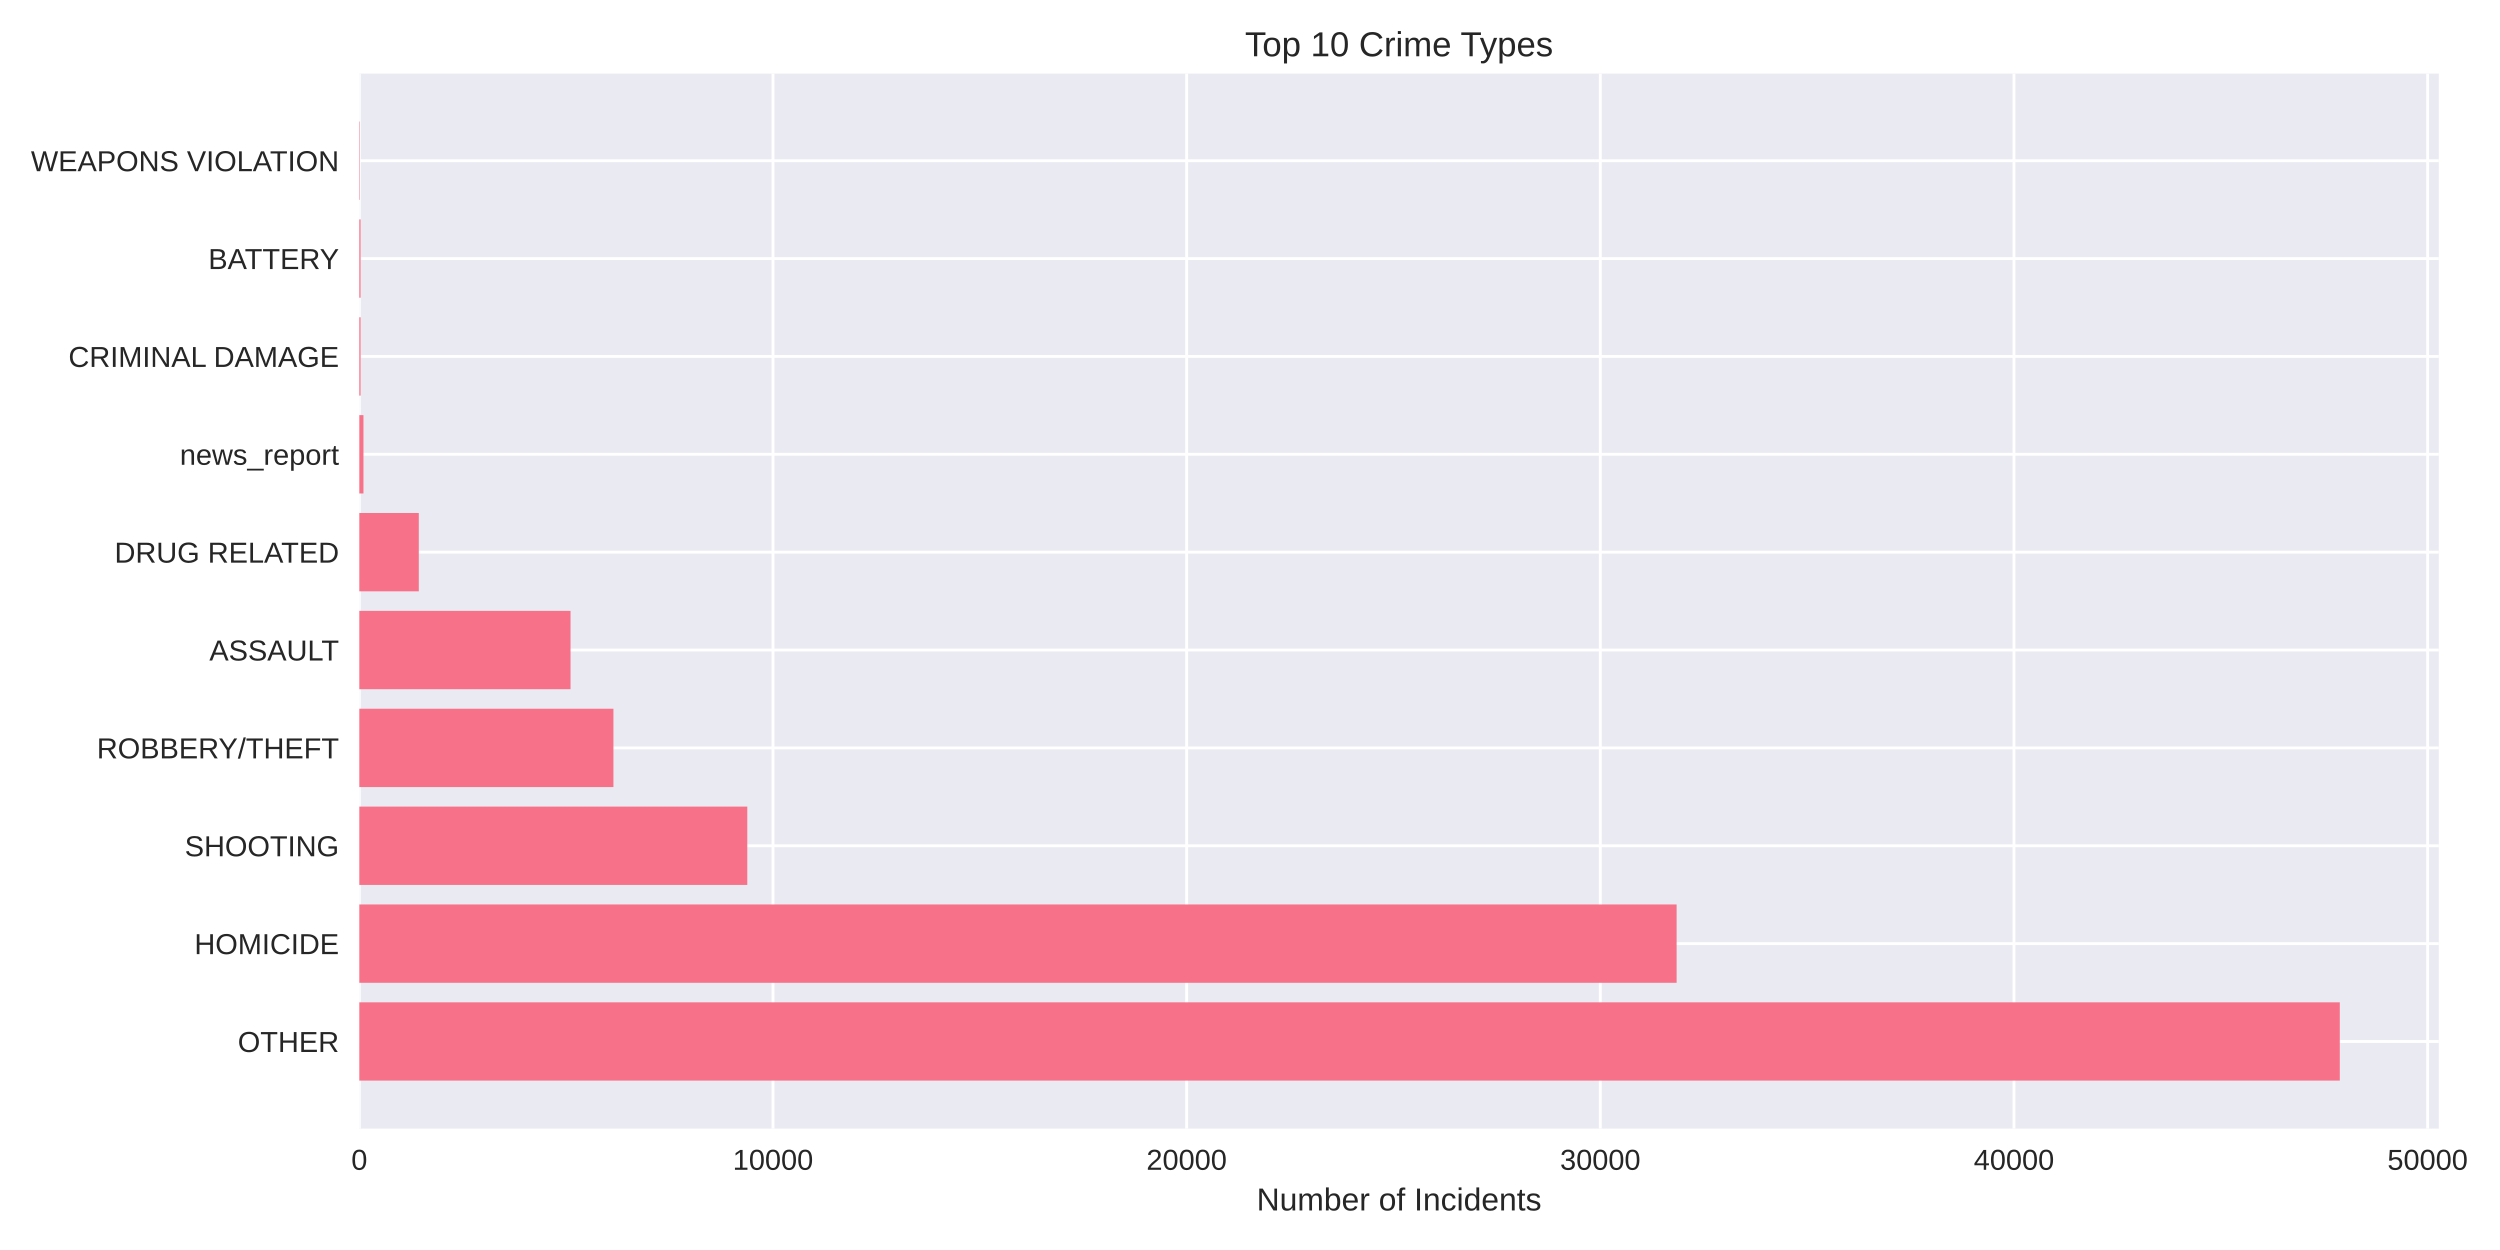
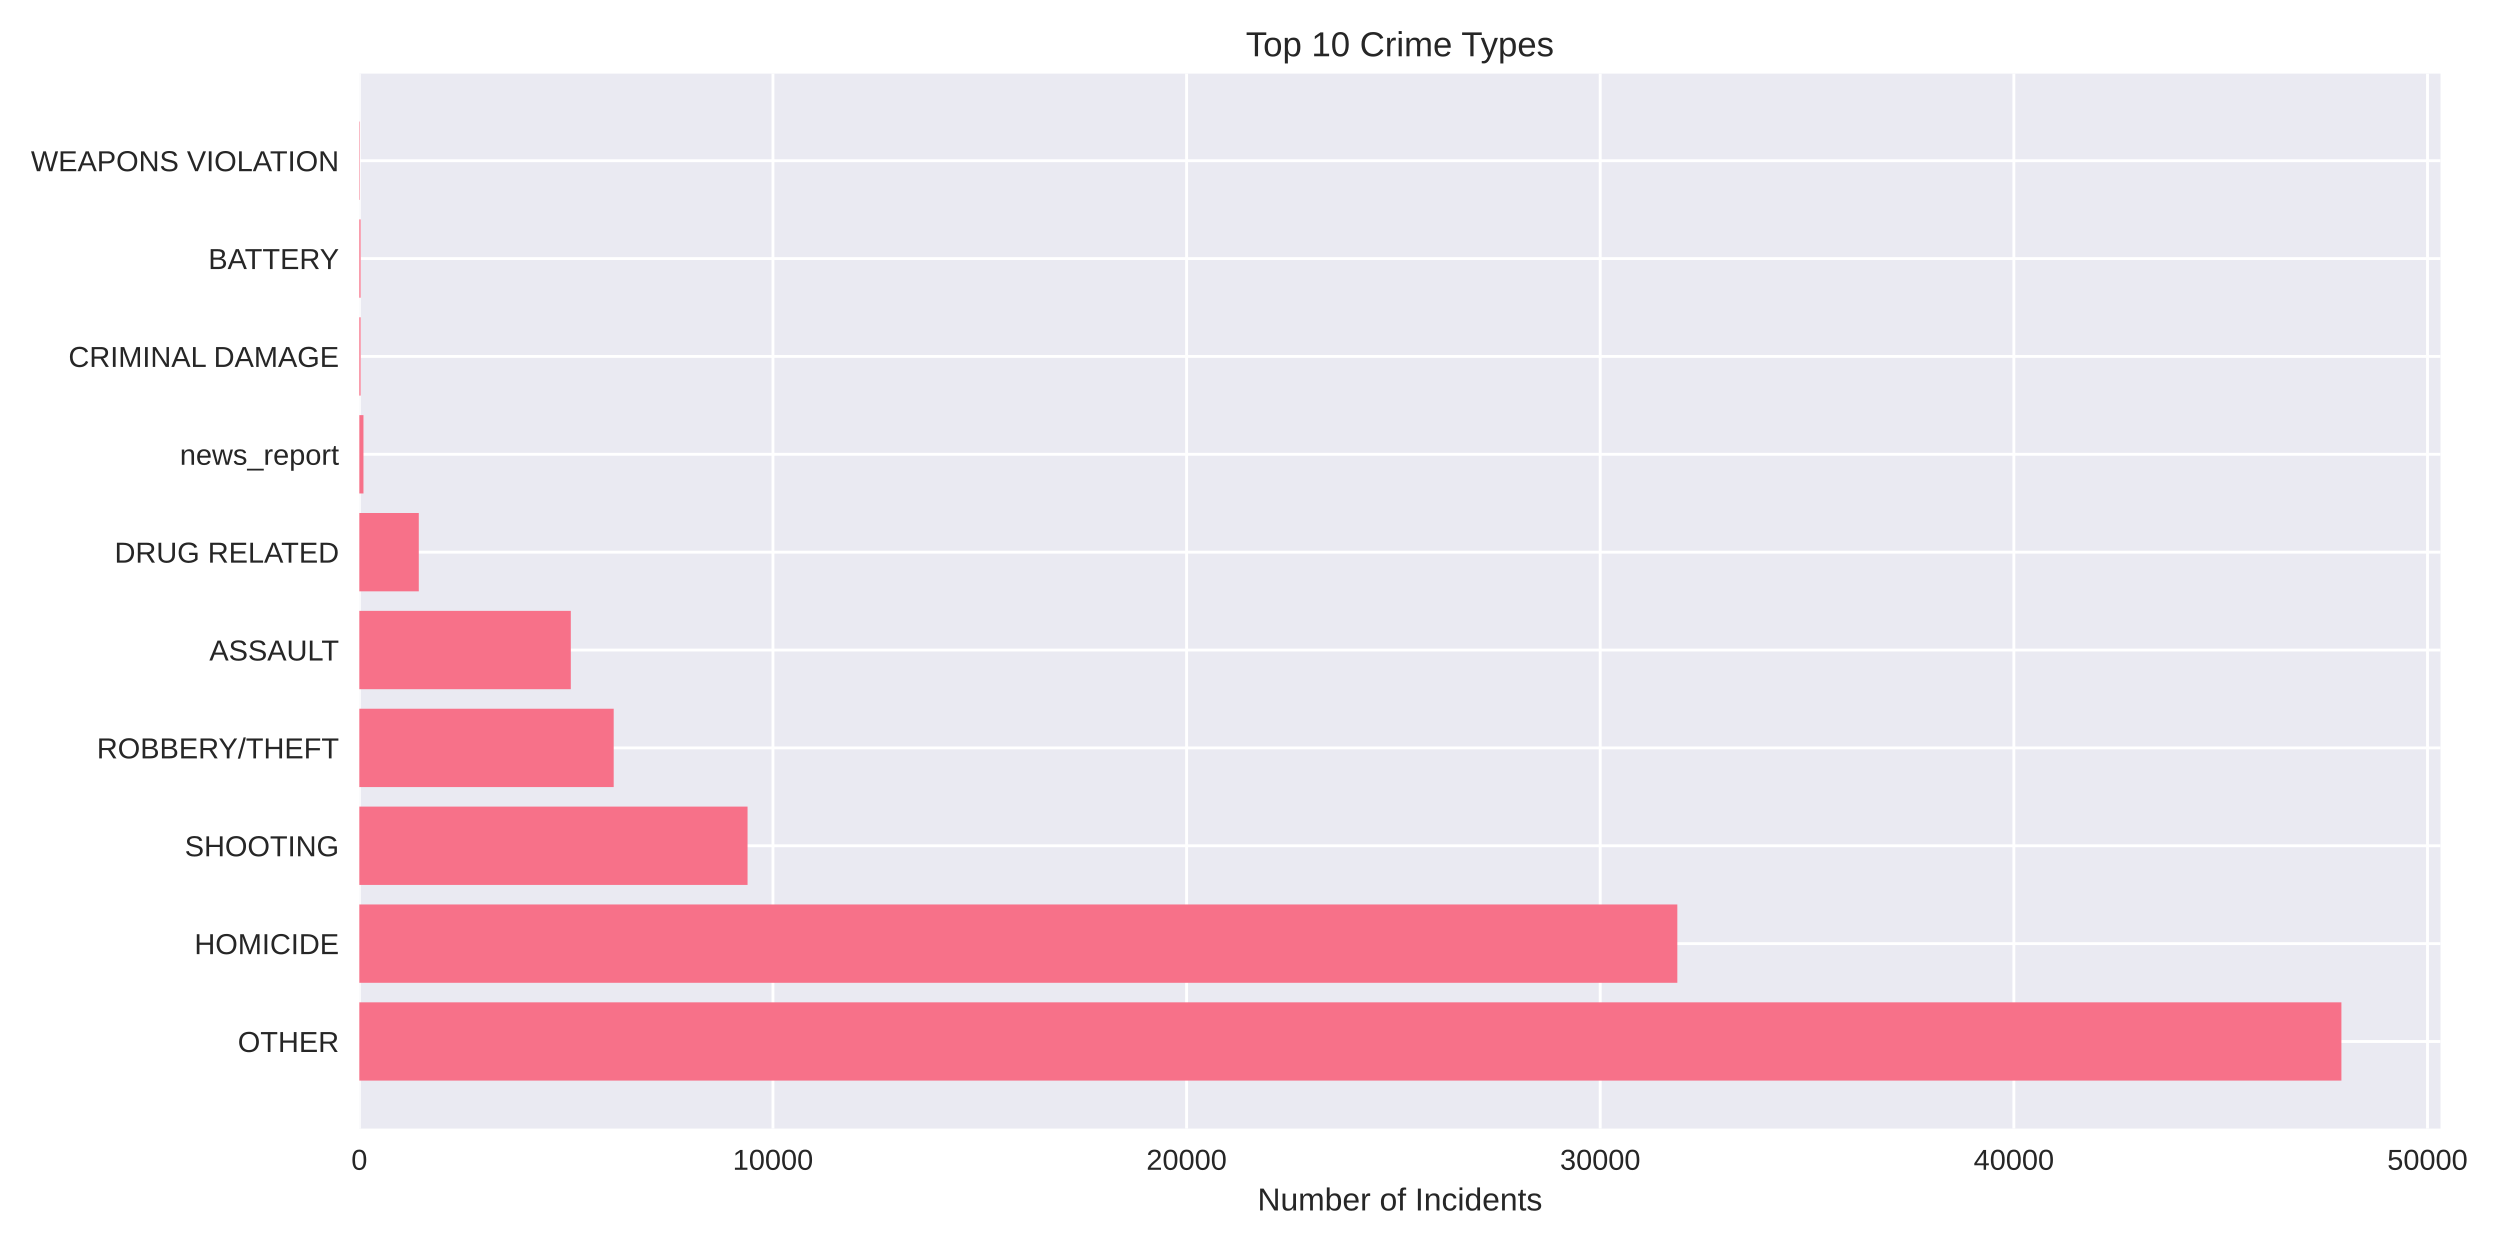
<svg xmlns="http://www.w3.org/2000/svg" width="864pt" height="432pt" viewBox="0 0 864 432" version="1.1">
  <defs>
    <style type="text/css">*{stroke-linejoin: round; stroke-linecap: butt}</style>
  </defs>
  <g id="figure_1">
    <g id="patch_1">
      <path d="M 0 432  L 864 432  L 864 0  L 0 0  z " style="fill: #ffffff" />
    </g>
    <g id="axes_1">
      <g id="patch_2">
-         <path d="M 124.18 390.04  L 842.858 390.04  L 842.858 25.44  L 124.18 25.44  z " style="fill: #eaeaf2" />
+         <path d="M 124.18 390.04  L 843.441 390.04  L 843.441 25.44  L 124.18 25.44  z " style="fill: #eaeaf2" />
      </g>
      <g id="matplotlib.axis_1">
        <g id="xtick_1">
          <g id="line2d_1">
-             <path d="M 124.18 390.04  L 124.18 25.44  " clip-path="url(#pfe1745e9be)" style="fill: none; stroke: #ffffff; stroke-linecap: round" />
+             <path d="M 124.18 390.04  L 124.18 25.44  " clip-path="url(#pe37f2117a4)" style="fill: none; stroke: #ffffff; stroke-linecap: round" />
          </g>
          <g id="line2d_2" />
          <g id="text_1">
            <text style="fill: #262626; font: 10px 'Arial', 'Liberation Sans', 'DejaVu Sans', 'Bitstream Vera Sans', sans-serif; text-anchor: middle" x="124.18" y="404.287" transform="rotate(-0 124.18 404.2869)">0</text>
          </g>
        </g>
        <g id="xtick_2">
          <g id="line2d_3">
-             <path d="M 267.141 390.04  L 267.141 25.44  " clip-path="url(#pfe1745e9be)" style="fill: none; stroke: #ffffff; stroke-linecap: round" />
+             <path d="M 267.132 390.04  L 267.132 25.44  " clip-path="url(#pe37f2117a4)" style="fill: none; stroke: #ffffff; stroke-linecap: round" />
          </g>
          <g id="line2d_4" />
          <g id="text_2">
-             <text style="fill: #262626; font: 10px 'Arial', 'Liberation Sans', 'DejaVu Sans', 'Bitstream Vera Sans', sans-serif; text-anchor: middle" x="267.141" y="404.287" transform="rotate(-0 267.1411 404.2869)">10000</text>
+             <text style="fill: #262626; font: 10px 'Arial', 'Liberation Sans', 'DejaVu Sans', 'Bitstream Vera Sans', sans-serif; text-anchor: middle" x="267.132" y="404.287" transform="rotate(-0 267.1318 404.2869)">10000</text>
          </g>
        </g>
        <g id="xtick_3">
          <g id="line2d_5">
-             <path d="M 410.102 390.04  L 410.102 25.44  " clip-path="url(#pfe1745e9be)" style="fill: none; stroke: #ffffff; stroke-linecap: round" />
+             <path d="M 410.084 390.04  L 410.084 25.44  " clip-path="url(#pe37f2117a4)" style="fill: none; stroke: #ffffff; stroke-linecap: round" />
          </g>
          <g id="line2d_6" />
          <g id="text_3">
-             <text style="fill: #262626; font: 10px 'Arial', 'Liberation Sans', 'DejaVu Sans', 'Bitstream Vera Sans', sans-serif; text-anchor: middle" x="410.102" y="404.287" transform="rotate(-0 410.1022 404.2869)">20000</text>
+             <text style="fill: #262626; font: 10px 'Arial', 'Liberation Sans', 'DejaVu Sans', 'Bitstream Vera Sans', sans-serif; text-anchor: middle" x="410.084" y="404.287" transform="rotate(-0 410.0837 404.2869)">20000</text>
          </g>
        </g>
        <g id="xtick_4">
          <g id="line2d_7">
-             <path d="M 553.063 390.04  L 553.063 25.44  " clip-path="url(#pfe1745e9be)" style="fill: none; stroke: #ffffff; stroke-linecap: round" />
+             <path d="M 553.035 390.04  L 553.035 25.44  " clip-path="url(#pe37f2117a4)" style="fill: none; stroke: #ffffff; stroke-linecap: round" />
          </g>
          <g id="line2d_8" />
          <g id="text_4">
-             <text style="fill: #262626; font: 10px 'Arial', 'Liberation Sans', 'DejaVu Sans', 'Bitstream Vera Sans', sans-serif; text-anchor: middle" x="553.063" y="404.287" transform="rotate(-0 553.0633 404.2869)">30000</text>
+             <text style="fill: #262626; font: 10px 'Arial', 'Liberation Sans', 'DejaVu Sans', 'Bitstream Vera Sans', sans-serif; text-anchor: middle" x="553.035" y="404.287" transform="rotate(-0 553.0355 404.2869)">30000</text>
          </g>
        </g>
        <g id="xtick_5">
          <g id="line2d_9">
-             <path d="M 696.024 390.04  L 696.024 25.44  " clip-path="url(#pfe1745e9be)" style="fill: none; stroke: #ffffff; stroke-linecap: round" />
+             <path d="M 695.987 390.04  L 695.987 25.44  " clip-path="url(#pe37f2117a4)" style="fill: none; stroke: #ffffff; stroke-linecap: round" />
          </g>
          <g id="line2d_10" />
          <g id="text_5">
-             <text style="fill: #262626; font: 10px 'Arial', 'Liberation Sans', 'DejaVu Sans', 'Bitstream Vera Sans', sans-serif; text-anchor: middle" x="696.024" y="404.287" transform="rotate(-0 696.0245 404.2869)">40000</text>
+             <text style="fill: #262626; font: 10px 'Arial', 'Liberation Sans', 'DejaVu Sans', 'Bitstream Vera Sans', sans-serif; text-anchor: middle" x="695.987" y="404.287" transform="rotate(-0 695.9873 404.2869)">40000</text>
          </g>
        </g>
        <g id="xtick_6">
          <g id="line2d_11">
-             <path d="M 838.986 390.04  L 838.986 25.44  " clip-path="url(#pfe1745e9be)" style="fill: none; stroke: #ffffff; stroke-linecap: round" />
+             <path d="M 838.939 390.04  L 838.939 25.44  " clip-path="url(#pe37f2117a4)" style="fill: none; stroke: #ffffff; stroke-linecap: round" />
          </g>
          <g id="line2d_12" />
          <g id="text_6">
-             <text style="fill: #262626; font: 10px 'Arial', 'Liberation Sans', 'DejaVu Sans', 'Bitstream Vera Sans', sans-serif; text-anchor: middle" x="838.986" y="404.287" transform="rotate(-0 838.9856 404.2869)">50000</text>
+             <text style="fill: #262626; font: 10px 'Arial', 'Liberation Sans', 'DejaVu Sans', 'Bitstream Vera Sans', sans-serif; text-anchor: middle" x="838.939" y="404.287" transform="rotate(-0 838.9391 404.2869)">50000</text>
          </g>
        </g>
        <g id="text_7">
-           <text style="fill: #262626; font: 11px 'Arial', 'Liberation Sans', 'DejaVu Sans', 'Bitstream Vera Sans', sans-serif; text-anchor: middle" x="483.519" y="418.333" transform="rotate(-0 483.5188 418.3334)">Number of Incidents</text>
+           <text style="fill: #262626; font: 11px 'Arial', 'Liberation Sans', 'DejaVu Sans', 'Bitstream Vera Sans', sans-serif; text-anchor: middle" x="483.811" y="418.333" transform="rotate(-0 483.8107 418.3334)">Number of Incidents</text>
        </g>
      </g>
      <g id="matplotlib.axis_2">
        <g id="ytick_1">
          <g id="line2d_13">
-             <path d="M 124.18 359.939  L 842.858 359.939  " clip-path="url(#pfe1745e9be)" style="fill: none; stroke: #ffffff; stroke-linecap: round" />
+             <path d="M 124.18 359.939  L 843.441 359.939  " clip-path="url(#pe37f2117a4)" style="fill: none; stroke: #ffffff; stroke-linecap: round" />
          </g>
          <g id="line2d_14" />
          <g id="text_8">
            <text style="fill: #262626; font: 10px 'Arial', 'Liberation Sans', 'DejaVu Sans', 'Bitstream Vera Sans', sans-serif; text-anchor: end" x="117.18" y="363.562" transform="rotate(-0 117.18 363.562)">OTHER</text>
          </g>
        </g>
        <g id="ytick_2">
          <g id="line2d_15">
-             <path d="M 124.18 326.117  L 842.858 326.117  " clip-path="url(#pfe1745e9be)" style="fill: none; stroke: #ffffff; stroke-linecap: round" />
+             <path d="M 124.18 326.117  L 843.441 326.117  " clip-path="url(#pe37f2117a4)" style="fill: none; stroke: #ffffff; stroke-linecap: round" />
          </g>
          <g id="line2d_16" />
          <g id="text_9">
            <text style="fill: #262626; font: 10px 'Arial', 'Liberation Sans', 'DejaVu Sans', 'Bitstream Vera Sans', sans-serif; text-anchor: end" x="117.18" y="329.74" transform="rotate(-0 117.18 329.7401)">HOMICIDE</text>
          </g>
        </g>
        <g id="ytick_3">
          <g id="line2d_17">
-             <path d="M 124.18 292.295  L 842.858 292.295  " clip-path="url(#pfe1745e9be)" style="fill: none; stroke: #ffffff; stroke-linecap: round" />
+             <path d="M 124.18 292.295  L 843.441 292.295  " clip-path="url(#pe37f2117a4)" style="fill: none; stroke: #ffffff; stroke-linecap: round" />
          </g>
          <g id="line2d_18" />
          <g id="text_10">
            <text style="fill: #262626; font: 10px 'Arial', 'Liberation Sans', 'DejaVu Sans', 'Bitstream Vera Sans', sans-serif; text-anchor: end" x="117.18" y="295.918" transform="rotate(-0 117.18 295.9182)">SHOOTING</text>
          </g>
        </g>
        <g id="ytick_4">
          <g id="line2d_19">
-             <path d="M 124.18 258.473  L 842.858 258.473  " clip-path="url(#pfe1745e9be)" style="fill: none; stroke: #ffffff; stroke-linecap: round" />
+             <path d="M 124.18 258.473  L 843.441 258.473  " clip-path="url(#pe37f2117a4)" style="fill: none; stroke: #ffffff; stroke-linecap: round" />
          </g>
          <g id="line2d_20" />
          <g id="text_11">
            <text style="fill: #262626; font: 10px 'Arial', 'Liberation Sans', 'DejaVu Sans', 'Bitstream Vera Sans', sans-serif; text-anchor: end" x="117.18" y="262.096" transform="rotate(-0 117.18 262.0963)">ROBBERY/THEFT</text>
          </g>
        </g>
        <g id="ytick_5">
          <g id="line2d_21">
-             <path d="M 124.18 224.651  L 842.858 224.651  " clip-path="url(#pfe1745e9be)" style="fill: none; stroke: #ffffff; stroke-linecap: round" />
+             <path d="M 124.18 224.651  L 843.441 224.651  " clip-path="url(#pe37f2117a4)" style="fill: none; stroke: #ffffff; stroke-linecap: round" />
          </g>
          <g id="line2d_22" />
          <g id="text_12">
            <text style="fill: #262626; font: 10px 'Arial', 'Liberation Sans', 'DejaVu Sans', 'Bitstream Vera Sans', sans-serif; text-anchor: end" x="117.18" y="228.274" transform="rotate(-0 117.18 228.2744)">ASSAULT</text>
          </g>
        </g>
        <g id="ytick_6">
          <g id="line2d_23">
-             <path d="M 124.18 190.829  L 842.858 190.829  " clip-path="url(#pfe1745e9be)" style="fill: none; stroke: #ffffff; stroke-linecap: round" />
+             <path d="M 124.18 190.829  L 843.441 190.829  " clip-path="url(#pe37f2117a4)" style="fill: none; stroke: #ffffff; stroke-linecap: round" />
          </g>
          <g id="line2d_24" />
          <g id="text_13">
            <text style="fill: #262626; font: 10px 'Arial', 'Liberation Sans', 'DejaVu Sans', 'Bitstream Vera Sans', sans-serif; text-anchor: end" x="117.18" y="194.452" transform="rotate(-0 117.18 194.4525)">DRUG RELATED</text>
          </g>
        </g>
        <g id="ytick_7">
          <g id="line2d_25">
-             <path d="M 124.18 157.007  L 842.858 157.007  " clip-path="url(#pfe1745e9be)" style="fill: none; stroke: #ffffff; stroke-linecap: round" />
+             <path d="M 124.18 157.007  L 843.441 157.007  " clip-path="url(#pe37f2117a4)" style="fill: none; stroke: #ffffff; stroke-linecap: round" />
          </g>
          <g id="line2d_26" />
          <g id="text_14">
            <text style="fill: #262626; font: 10px 'Arial', 'Liberation Sans', 'DejaVu Sans', 'Bitstream Vera Sans', sans-serif; text-anchor: end" x="117.18" y="160.631" transform="rotate(-0 117.18 160.6306)">news_report</text>
          </g>
        </g>
        <g id="ytick_8">
          <g id="line2d_27">
-             <path d="M 124.18 123.185  L 842.858 123.185  " clip-path="url(#pfe1745e9be)" style="fill: none; stroke: #ffffff; stroke-linecap: round" />
+             <path d="M 124.18 123.185  L 843.441 123.185  " clip-path="url(#pe37f2117a4)" style="fill: none; stroke: #ffffff; stroke-linecap: round" />
          </g>
          <g id="line2d_28" />
          <g id="text_15">
            <text style="fill: #262626; font: 10px 'Arial', 'Liberation Sans', 'DejaVu Sans', 'Bitstream Vera Sans', sans-serif; text-anchor: end" x="117.18" y="126.809" transform="rotate(-0 117.18 126.8087)">CRIMINAL DAMAGE</text>
          </g>
        </g>
        <g id="ytick_9">
          <g id="line2d_29">
-             <path d="M 124.18 89.363  L 842.858 89.363  " clip-path="url(#pfe1745e9be)" style="fill: none; stroke: #ffffff; stroke-linecap: round" />
+             <path d="M 124.18 89.363  L 843.441 89.363  " clip-path="url(#pe37f2117a4)" style="fill: none; stroke: #ffffff; stroke-linecap: round" />
          </g>
          <g id="line2d_30" />
          <g id="text_16">
            <text style="fill: #262626; font: 10px 'Arial', 'Liberation Sans', 'DejaVu Sans', 'Bitstream Vera Sans', sans-serif; text-anchor: end" x="117.18" y="92.987" transform="rotate(-0 117.18 92.98681)">BATTERY</text>
          </g>
        </g>
        <g id="ytick_10">
          <g id="line2d_31">
-             <path d="M 124.18 55.541  L 842.858 55.541  " clip-path="url(#pfe1745e9be)" style="fill: none; stroke: #ffffff; stroke-linecap: round" />
+             <path d="M 124.18 55.541  L 843.441 55.541  " clip-path="url(#pe37f2117a4)" style="fill: none; stroke: #ffffff; stroke-linecap: round" />
          </g>
          <g id="line2d_32" />
          <g id="text_17">
            <text style="fill: #262626; font: 10px 'Arial', 'Liberation Sans', 'DejaVu Sans', 'Bitstream Vera Sans', sans-serif; text-anchor: end" x="117.18" y="59.165" transform="rotate(-0 117.18 59.16492)">WEAPONS VIOLATION</text>
          </g>
        </g>
      </g>
      <g id="patch_3">
-         <path d="M 124.18 373.467  L 808.635 373.467  L 808.635 346.41  L 124.18 346.41  z " clip-path="url(#pfe1745e9be)" style="fill: #f77189" />
+         <path d="M 124.18 373.467  L 809.191 373.467  L 809.191 346.41  L 124.18 346.41  z " clip-path="url(#pe37f2117a4)" style="fill: #f77189" />
      </g>
      <g id="patch_4">
-         <path d="M 124.18 339.645  L 579.44 339.645  L 579.44 312.588  L 124.18 312.588  z " clip-path="url(#pfe1745e9be)" style="fill: #f77189" />
+         <path d="M 124.18 339.645  L 579.682 339.645  L 579.682 312.588  L 124.18 312.588  z " clip-path="url(#pe37f2117a4)" style="fill: #f77189" />
      </g>
      <g id="patch_5">
-         <path d="M 124.18 305.823  L 258.263 305.823  L 258.263 278.766  L 124.18 278.766  z " clip-path="url(#pfe1745e9be)" style="fill: #f77189" />
+         <path d="M 124.18 305.823  L 258.355 305.823  L 258.355 278.766  L 124.18 278.766  z " clip-path="url(#pe37f2117a4)" style="fill: #f77189" />
      </g>
      <g id="patch_6">
-         <path d="M 124.18 272.002  L 212.001 272.002  L 212.001 244.944  L 124.18 244.944  z " clip-path="url(#pfe1745e9be)" style="fill: #f77189" />
+         <path d="M 124.18 272.002  L 212.095 272.002  L 212.095 244.944  L 124.18 244.944  z " clip-path="url(#pe37f2117a4)" style="fill: #f77189" />
      </g>
      <g id="patch_7">
-         <path d="M 124.18 238.18  L 197.176 238.18  L 197.176 211.122  L 124.18 211.122  z " clip-path="url(#pfe1745e9be)" style="fill: #f77189" />
+         <path d="M 124.18 238.18  L 197.271 238.18  L 197.271 211.122  L 124.18 211.122  z " clip-path="url(#pe37f2117a4)" style="fill: #f77189" />
      </g>
      <g id="patch_8">
-         <path d="M 124.18 204.358  L 144.738 204.358  L 144.738 177.3  L 124.18 177.3  z " clip-path="url(#pfe1745e9be)" style="fill: #f77189" />
+         <path d="M 124.18 204.358  L 144.736 204.358  L 144.736 177.3  L 124.18 177.3  z " clip-path="url(#pe37f2117a4)" style="fill: #f77189" />
      </g>
      <g id="patch_9">
-         <path d="M 124.18 170.536  L 125.61 170.536  L 125.61 143.478  L 124.18 143.478  z " clip-path="url(#pfe1745e9be)" style="fill: #f77189" />
+         <path d="M 124.18 170.536  L 125.61 170.536  L 125.61 143.478  L 124.18 143.478  z " clip-path="url(#pe37f2117a4)" style="fill: #f77189" />
      </g>
      <g id="patch_10">
-         <path d="M 124.18 136.714  L 124.623 136.714  L 124.623 109.657  L 124.18 109.657  z " clip-path="url(#pfe1745e9be)" style="fill: #f77189" />
+         <path d="M 124.18 136.714  L 124.623 136.714  L 124.623 109.657  L 124.18 109.657  z " clip-path="url(#pe37f2117a4)" style="fill: #f77189" />
      </g>
      <g id="patch_11">
-         <path d="M 124.18 102.892  L 124.623 102.892  L 124.623 75.835  L 124.18 75.835  z " clip-path="url(#pfe1745e9be)" style="fill: #f77189" />
+         <path d="M 124.18 102.892  L 124.623 102.892  L 124.623 75.835  L 124.18 75.835  z " clip-path="url(#pe37f2117a4)" style="fill: #f77189" />
      </g>
      <g id="patch_12">
-         <path d="M 124.18 69.07  L 124.337 69.07  L 124.337 42.013  L 124.18 42.013  z " clip-path="url(#pfe1745e9be)" style="fill: #f77189" />
+         <path d="M 124.18 69.07  L 124.337 69.07  L 124.337 42.013  L 124.18 42.013  z " clip-path="url(#pe37f2117a4)" style="fill: #f77189" />
      </g>
      <g id="patch_13">
        <path d="M 124.18 390.04  L 124.18 25.44  " style="fill: none" />
      </g>
      <g id="patch_14">
-         <path d="M 842.858 390.04  L 842.858 25.44  " style="fill: none" />
+         <path d="M 843.441 390.04  L 843.441 25.44  " style="fill: none" />
      </g>
      <g id="patch_15">
-         <path d="M 124.18 390.04  L 842.858 390.04  " style="fill: none" />
+         <path d="M 124.18 390.04  L 843.441 390.04  " style="fill: none" />
      </g>
      <g id="patch_16">
-         <path d="M 124.18 25.44  L 842.858 25.44  " style="fill: none" />
+         <path d="M 124.18 25.44  L 843.441 25.44  " style="fill: none" />
      </g>
      <g id="text_18">
-         <text style="fill: #262626; font: 12px 'Arial', 'Liberation Sans', 'DejaVu Sans', 'Bitstream Vera Sans', sans-serif; text-anchor: middle" x="483.519" y="19.44" transform="rotate(-0 483.5188 19.44)">Top 10 Crime Types</text>
+         <text style="fill: #262626; font: 12px 'Arial', 'Liberation Sans', 'DejaVu Sans', 'Bitstream Vera Sans', sans-serif; text-anchor: middle" x="483.811" y="19.44" transform="rotate(-0 483.8107 19.44)">Top 10 Crime Types</text>
      </g>
    </g>
  </g>
  <defs>
-     <clipPath id="pfe1745e9be">
-       <rect x="124.18" y="25.44" width="718.678" height="364.6" />
+     <clipPath id="pe37f2117a4">
+       <rect x="124.18" y="25.44" width="719.261" height="364.6" />
    </clipPath>
  </defs>
</svg>
